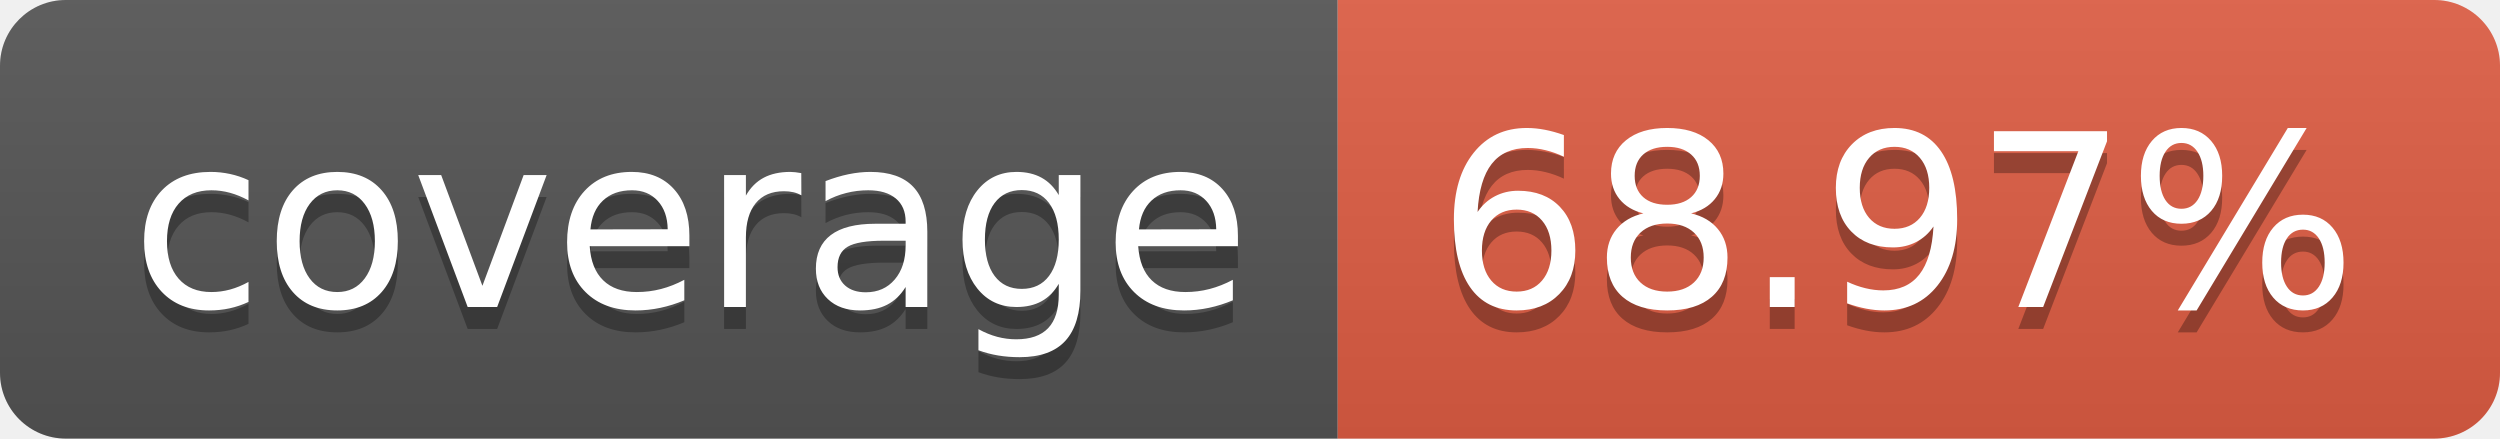
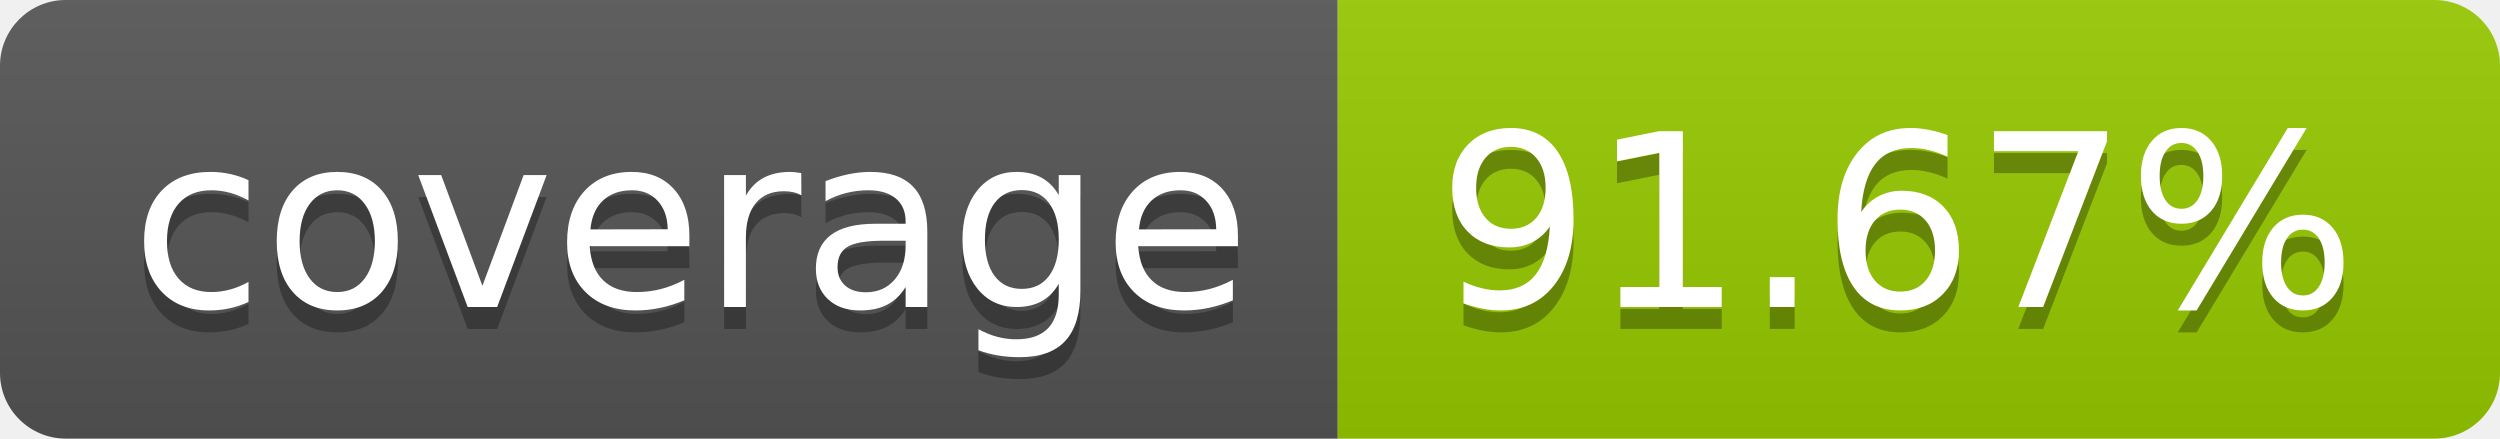
- <svg xmlns="http://www.w3.org/2000/svg" width="114" height="20" role="img" aria-label="coverage: 68.97%">
+ <svg xmlns="http://www.w3.org/2000/svg" width="114" height="20" role="img" aria-label="coverage: 91.67%">
  <linearGradient id="s" x2="0" y2="100%">
    <stop offset="0" stop-color="#bbb" stop-opacity=".1" />
    <stop offset="1" stop-opacity=".1" />
  </linearGradient>
  <clipPath id="r">
    <rect width="114" height="20" rx="3" fill="#fff" />
  </clipPath>
  <g clip-path="url(#r)">
    <rect width="61" height="20" fill="#555" />
-     <rect x="61" width="53" height="20" fill="#e05d44" />
+     <rect x="61" width="53" height="20" fill="#97ca00" />
    <rect width="114" height="20" fill="url(#s)" />
  </g>
  <g fill="#fff" text-anchor="middle" font-family="Verdana,Geneva,DejaVu Sans,sans-serif" text-rendering="geometricPrecision" font-size="110">
    <text aria-hidden="true" x="315" y="150" fill="#010101" fill-opacity=".3" transform="scale(.1)" textLength="510">coverage</text>
    <text x="315" y="140" transform="scale(.1)" fill="#fff" textLength="510">coverage</text>
-     <text aria-hidden="true" x="865" y="150" fill="#010101" fill-opacity=".3" transform="scale(.1)" textLength="430">68.97%</text>
-     <text x="865" y="140" transform="scale(.1)" fill="#fff" textLength="430">68.97%</text>
+     <text aria-hidden="true" x="865" y="150" fill="#010101" fill-opacity=".3" transform="scale(.1)" textLength="430">91.67%</text>
+     <text x="865" y="140" transform="scale(.1)" fill="#fff" textLength="430">91.67%</text>
  </g>
</svg>
